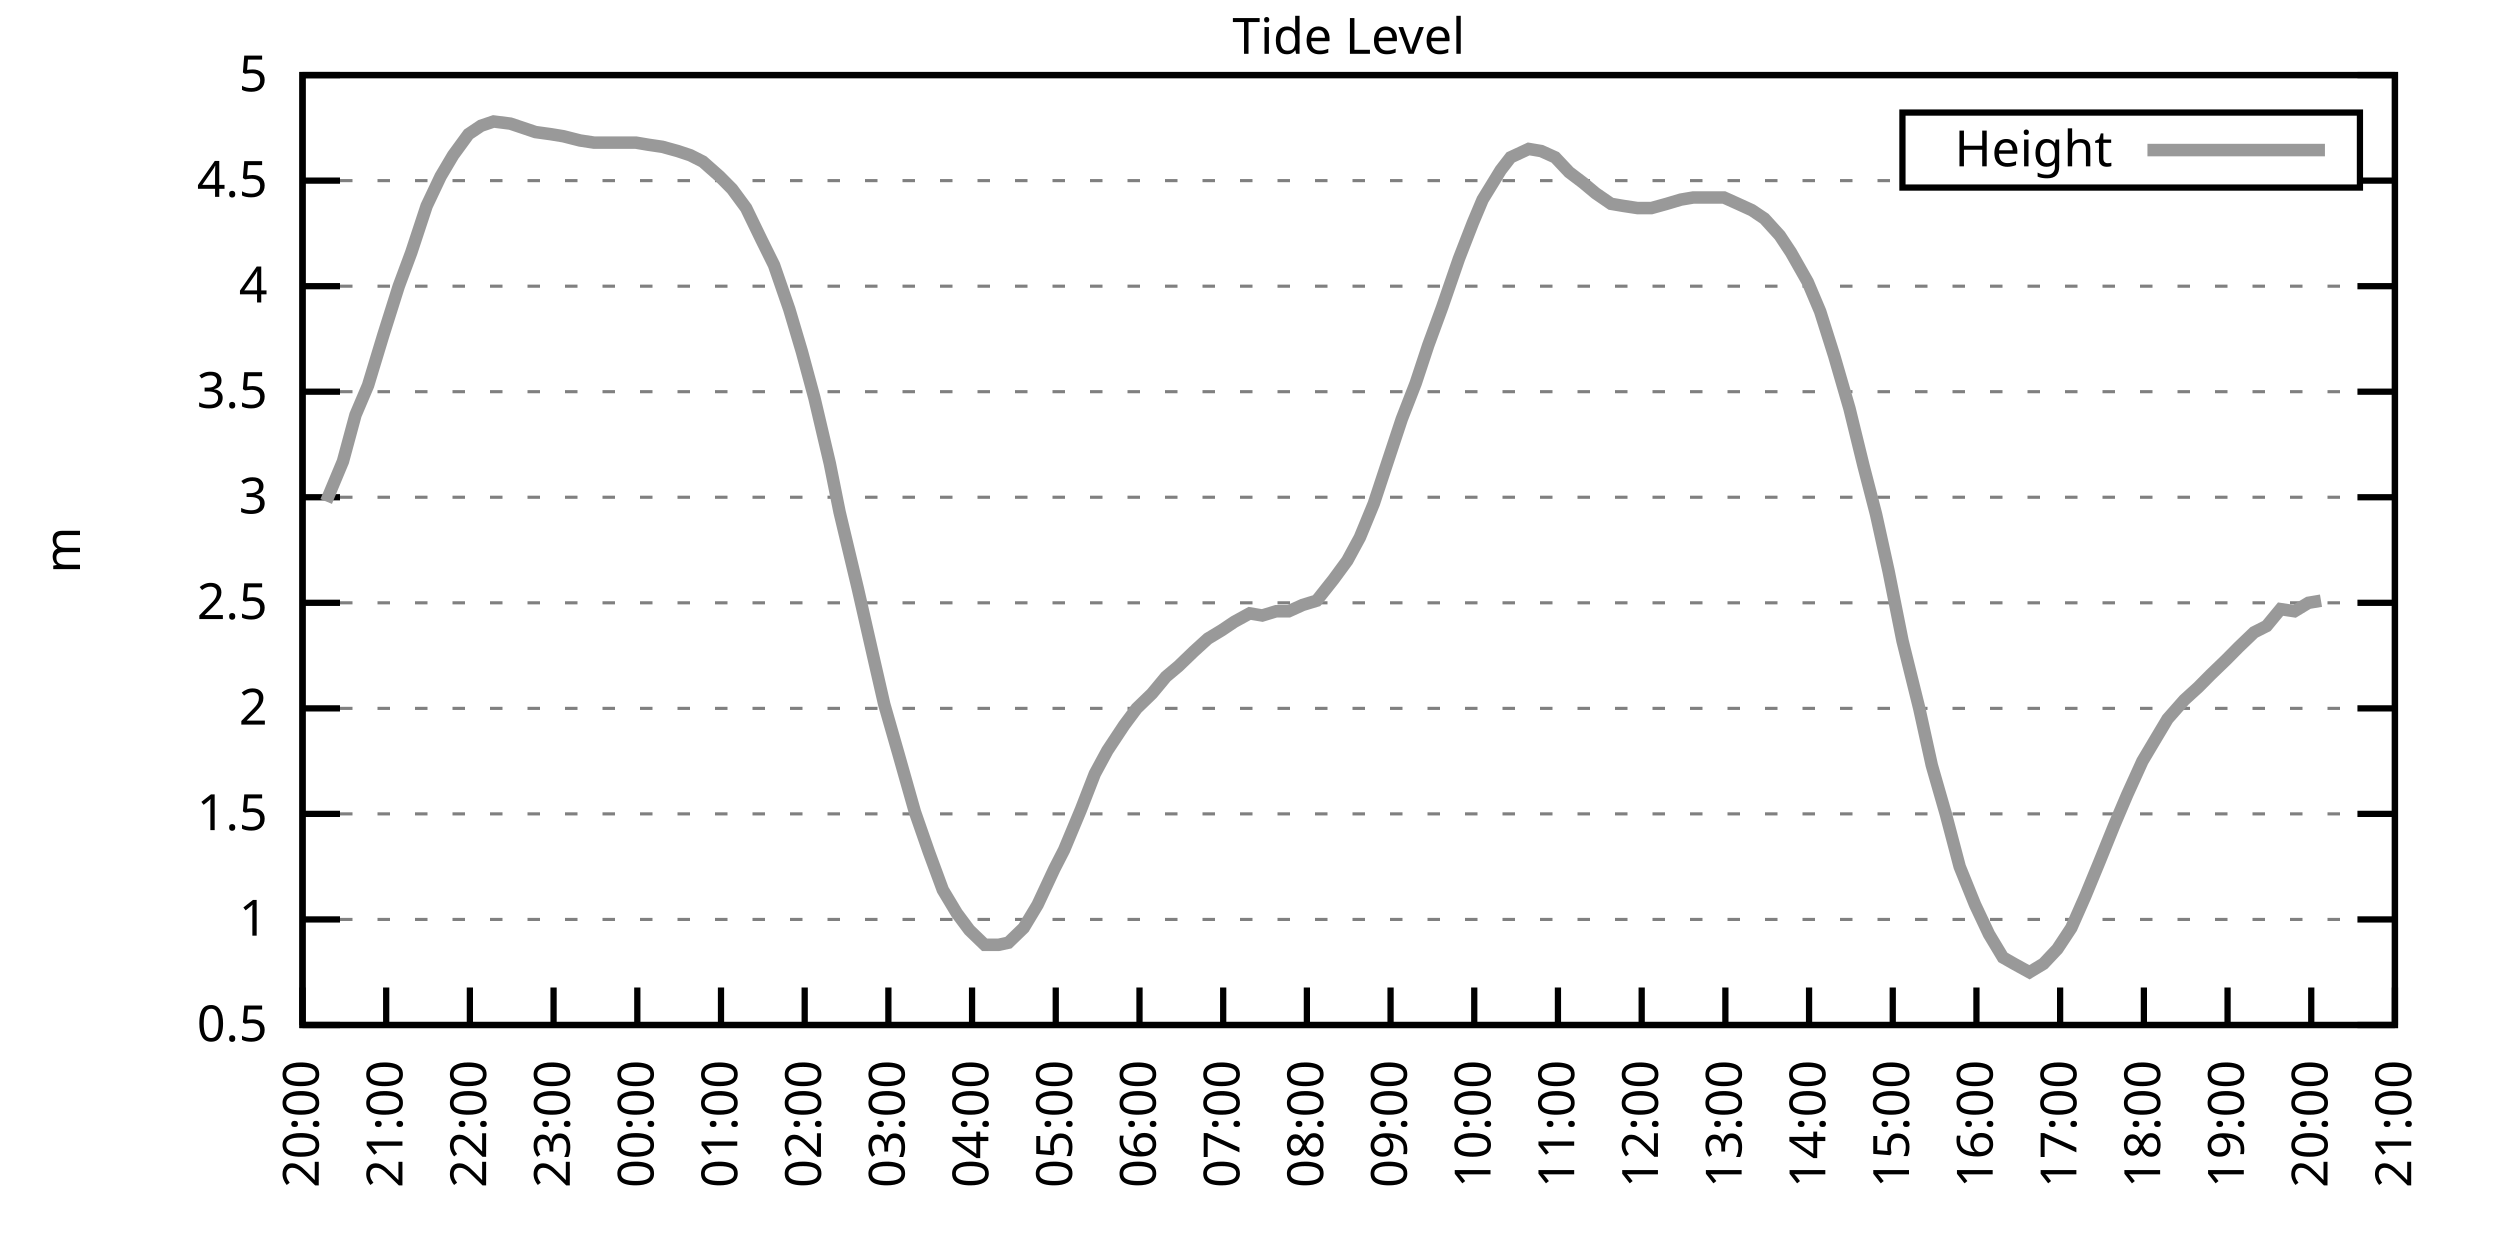
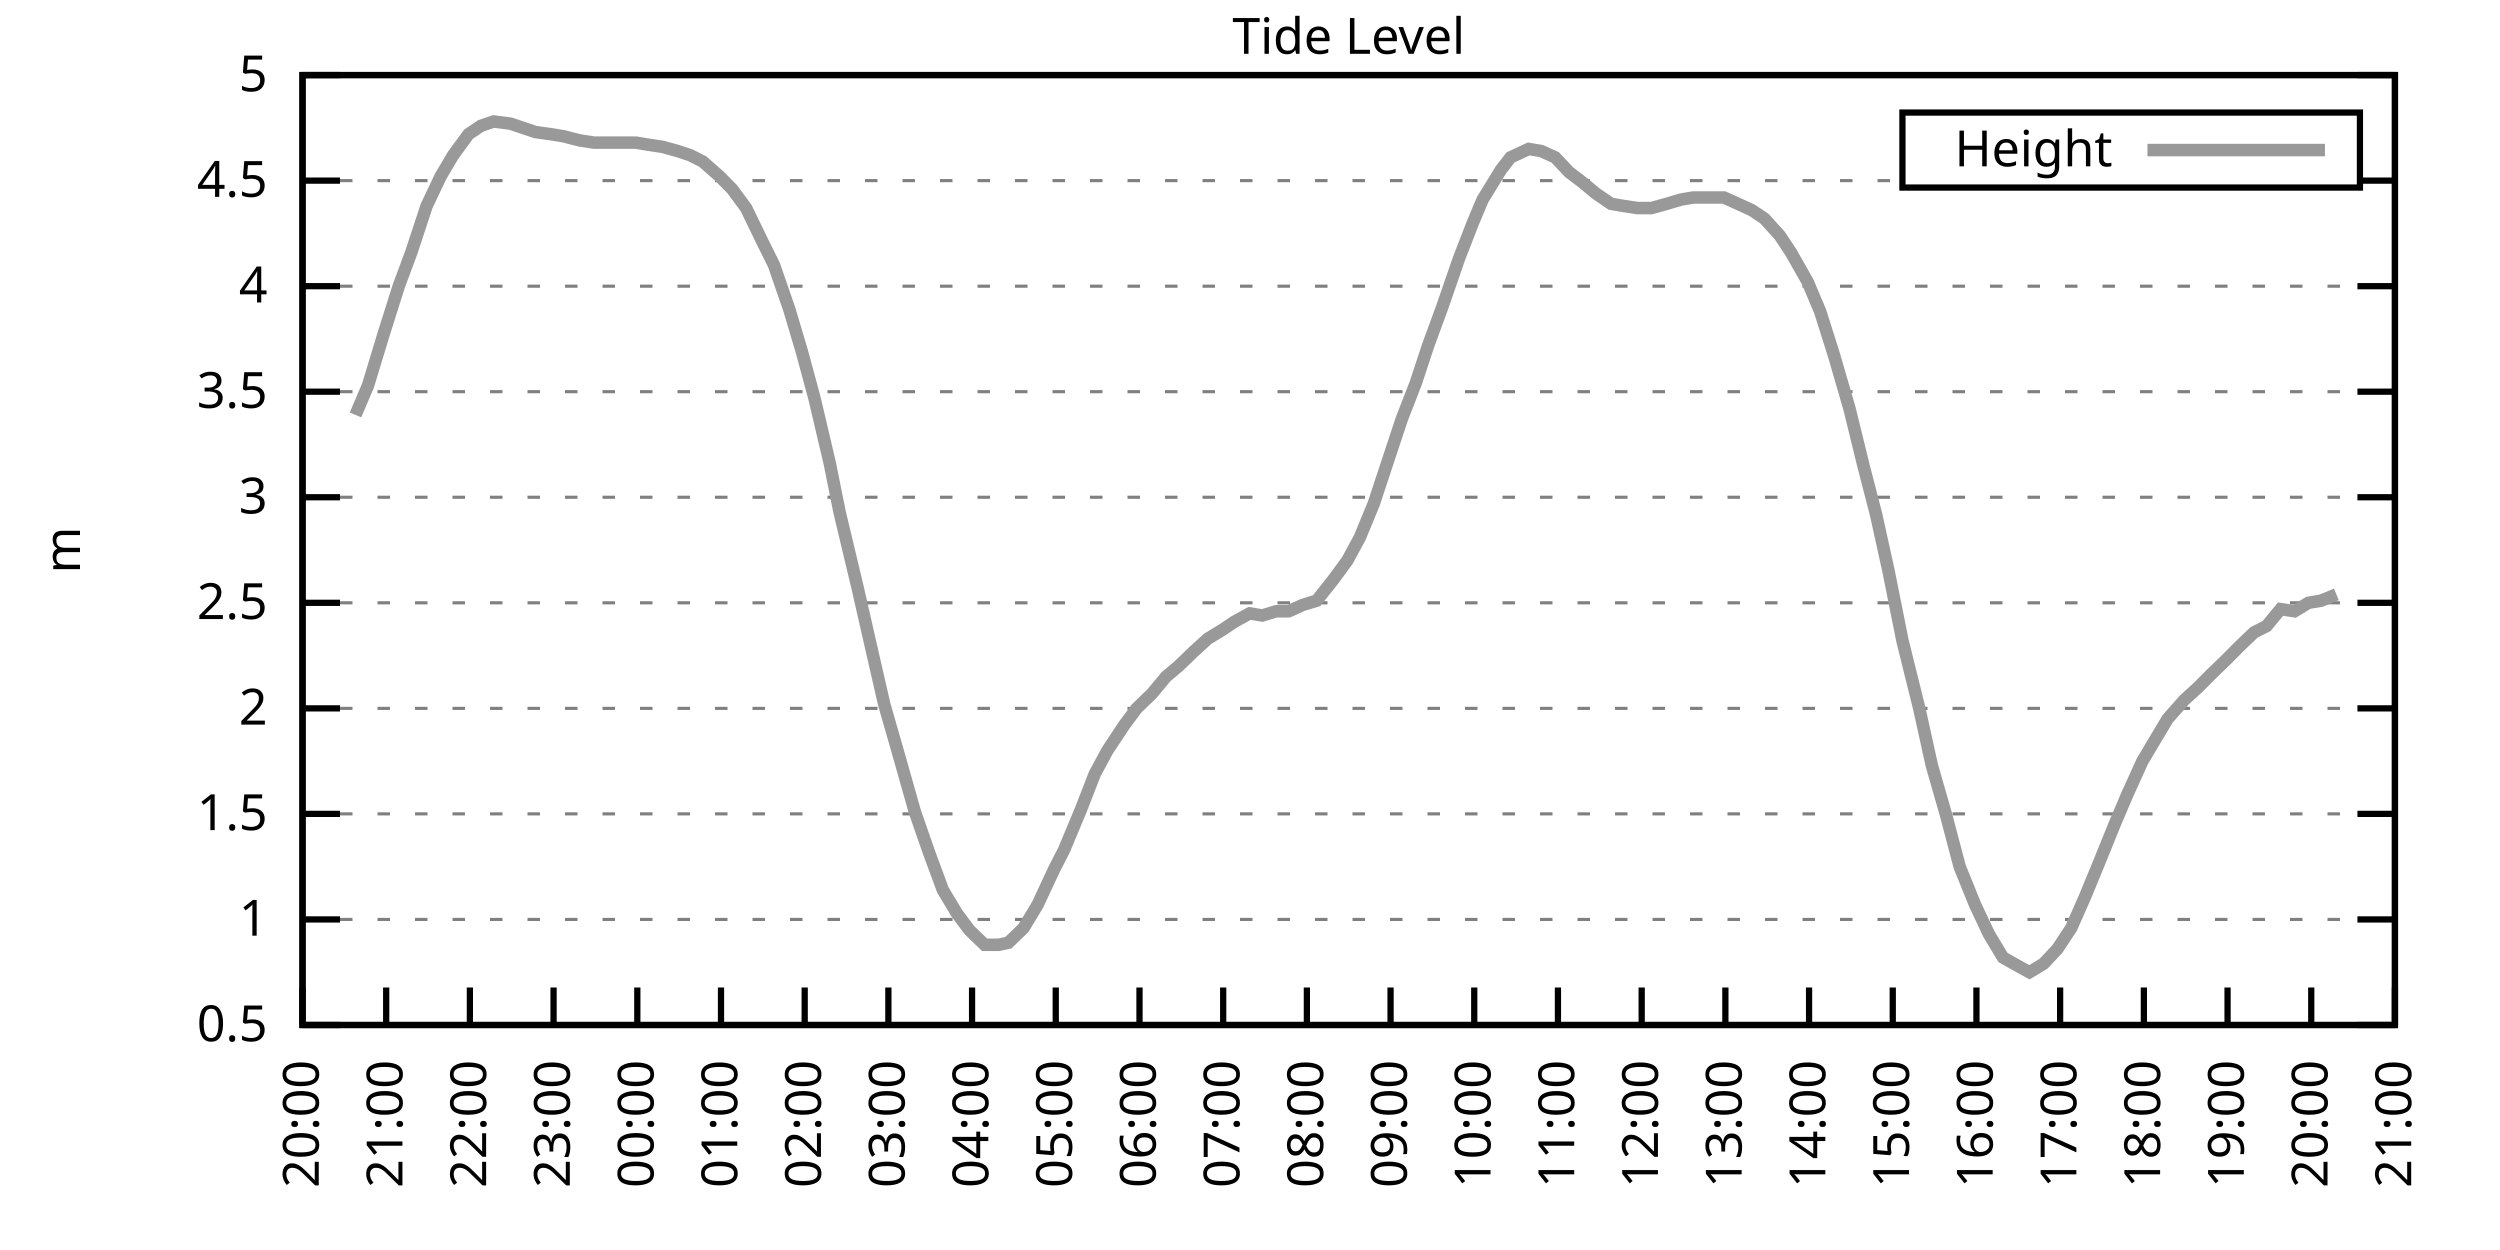
<svg xmlns="http://www.w3.org/2000/svg" xmlns:xlink="http://www.w3.org/1999/xlink" width="400" height="200" viewBox="0 0 400 200">
  <g id="gnuplot_canvas">
    <rect x="0" y="0" width="400" height="200" fill="none" />
    <defs>
      <circle id="gpDot" r="0.5" stroke-width="0.5" stroke="currentColor" />
      <path id="gpPt0" stroke-width="0.333" stroke="currentColor" d="M-1,0 h2 M0,-1 v2" />
      <path id="gpPt1" stroke-width="0.333" stroke="currentColor" d="M-1,-1 L1,1 M1,-1 L-1,1" />
      <path id="gpPt2" stroke-width="0.333" stroke="currentColor" d="M-1,0 L1,0 M0,-1 L0,1 M-1,-1 L1,1 M-1,1 L1,-1" />
      <rect id="gpPt3" stroke-width="0.333" stroke="currentColor" x="-1" y="-1" width="2" height="2" />
      <rect id="gpPt4" stroke-width="0.333" stroke="currentColor" fill="currentColor" x="-1" y="-1" width="2" height="2" />
      <circle id="gpPt5" stroke-width="0.333" stroke="currentColor" cx="0" cy="0" r="1" />
      <use xlink:href="#gpPt5" id="gpPt6" fill="currentColor" stroke="none" />
      <path id="gpPt7" stroke-width="0.333" stroke="currentColor" d="M0,-1.33 L-1.33,0.67 L1.33,0.67 z" />
      <use xlink:href="#gpPt7" id="gpPt8" fill="currentColor" stroke="none" />
      <use xlink:href="#gpPt7" id="gpPt9" stroke="currentColor" transform="rotate(180)" />
      <use xlink:href="#gpPt9" id="gpPt10" fill="currentColor" stroke="none" />
      <use xlink:href="#gpPt3" id="gpPt11" stroke="currentColor" transform="rotate(45)" />
      <use xlink:href="#gpPt11" id="gpPt12" fill="currentColor" stroke="none" />
      <path id="gpPt13" stroke-width="0.333" stroke="currentColor" d="M0,1.330 L1.265,0.411 L0.782,-1.067 L-0.782,-1.076 L-1.265,0.411 z" />
      <use xlink:href="#gpPt13" id="gpPt14" fill="currentColor" stroke="none" />
      <filter id="textbox" filterUnits="objectBoundingBox" x="0" y="0" height="1" width="1">
        <feFlood flood-color="white" flood-opacity="1" result="bgnd" />
        <feComposite in="SourceGraphic" in2="bgnd" operator="atop" />
      </filter>
      <filter id="greybox" filterUnits="objectBoundingBox" x="0" y="0" height="1" width="1">
        <feFlood flood-color="lightgrey" flood-opacity="1" result="grey" />
        <feComposite in="SourceGraphic" in2="grey" operator="atop" />
      </filter>
    </defs>
    <g fill="none" color="white" stroke="currentColor" stroke-width="1.00" stroke-linecap="butt" stroke-linejoin="miter">
</g>
    <g fill="none" color="black" stroke="currentColor" stroke-width="1.00" stroke-linecap="butt" stroke-linejoin="miter">
      <g stroke="none" shape-rendering="crispEdges">
        <polygon fill="rgb(255, 255, 255)" points="48.40,164.00 383.18,164.00 383.18,12.02 48.40,12.02 " />
      </g>
    </g>
    <g fill="none" color="black" stroke="currentColor" stroke-width="1.00" stroke-linecap="butt" stroke-linejoin="miter">
</g>
    <g fill="none" color="black" stroke="black" stroke-width="0.50" stroke-linecap="butt" stroke-linejoin="miter">
</g>
    <g fill="none" color="gray" stroke="currentColor" stroke-width="0.50" stroke-linecap="butt" stroke-linejoin="miter">
      <path stroke="gray" stroke-dasharray="2,4" class="gridline" d="M48.40,164.00 L383.19,164.00  " />
    </g>
    <g fill="none" color="gray" stroke="gray" stroke-width="1.00" stroke-linecap="butt" stroke-linejoin="miter">
</g>
    <g fill="none" color="black" stroke="currentColor" stroke-width="1.00" stroke-linecap="butt" stroke-linejoin="miter">
      <path stroke="black" d="M48.40,164.00 L54.40,164.00 M383.19,164.00 L377.19,164.00  " />
      <g transform="translate(42.80,166.60)" stroke="none" fill="black" font-family="Sans" font-size="8.00" text-anchor="end">
        <text>
          <tspan font-family="Sans"> 0.5</tspan>
        </text>
      </g>
    </g>
    <g fill="none" color="black" stroke="currentColor" stroke-width="1.00" stroke-linecap="butt" stroke-linejoin="miter">
</g>
    <g fill="none" color="black" stroke="black" stroke-width="0.50" stroke-linecap="butt" stroke-linejoin="miter">
</g>
    <g fill="none" color="gray" stroke="currentColor" stroke-width="0.50" stroke-linecap="butt" stroke-linejoin="miter">
      <path stroke="gray" stroke-dasharray="2,4" class="gridline" d="M48.40,147.11 L383.19,147.11  " />
    </g>
    <g fill="none" color="gray" stroke="gray" stroke-width="1.00" stroke-linecap="butt" stroke-linejoin="miter">
</g>
    <g fill="none" color="black" stroke="currentColor" stroke-width="1.00" stroke-linecap="butt" stroke-linejoin="miter">
      <path stroke="black" d="M48.40,147.11 L54.40,147.11 M383.19,147.11 L377.19,147.11  " />
      <g transform="translate(42.80,149.71)" stroke="none" fill="black" font-family="Sans" font-size="8.00" text-anchor="end">
        <text>
          <tspan font-family="Sans"> 1</tspan>
        </text>
      </g>
    </g>
    <g fill="none" color="black" stroke="currentColor" stroke-width="1.00" stroke-linecap="butt" stroke-linejoin="miter">
</g>
    <g fill="none" color="black" stroke="black" stroke-width="0.50" stroke-linecap="butt" stroke-linejoin="miter">
</g>
    <g fill="none" color="gray" stroke="currentColor" stroke-width="0.50" stroke-linecap="butt" stroke-linejoin="miter">
      <path stroke="gray" stroke-dasharray="2,4" class="gridline" d="M48.40,130.22 L383.19,130.22  " />
    </g>
    <g fill="none" color="gray" stroke="gray" stroke-width="1.00" stroke-linecap="butt" stroke-linejoin="miter">
</g>
    <g fill="none" color="black" stroke="currentColor" stroke-width="1.00" stroke-linecap="butt" stroke-linejoin="miter">
      <path stroke="black" d="M48.40,130.22 L54.40,130.22 M383.19,130.22 L377.19,130.22  " />
      <g transform="translate(42.80,132.82)" stroke="none" fill="black" font-family="Sans" font-size="8.00" text-anchor="end">
        <text>
          <tspan font-family="Sans"> 1.5</tspan>
        </text>
      </g>
    </g>
    <g fill="none" color="black" stroke="currentColor" stroke-width="1.00" stroke-linecap="butt" stroke-linejoin="miter">
</g>
    <g fill="none" color="black" stroke="black" stroke-width="0.50" stroke-linecap="butt" stroke-linejoin="miter">
</g>
    <g fill="none" color="gray" stroke="currentColor" stroke-width="0.50" stroke-linecap="butt" stroke-linejoin="miter">
      <path stroke="gray" stroke-dasharray="2,4" class="gridline" d="M48.40,113.34 L383.19,113.34  " />
    </g>
    <g fill="none" color="gray" stroke="gray" stroke-width="1.00" stroke-linecap="butt" stroke-linejoin="miter">
</g>
    <g fill="none" color="black" stroke="currentColor" stroke-width="1.00" stroke-linecap="butt" stroke-linejoin="miter">
      <path stroke="black" d="M48.40,113.34 L54.40,113.34 M383.19,113.34 L377.19,113.34  " />
      <g transform="translate(42.80,115.94)" stroke="none" fill="black" font-family="Sans" font-size="8.00" text-anchor="end">
        <text>
          <tspan font-family="Sans"> 2</tspan>
        </text>
      </g>
    </g>
    <g fill="none" color="black" stroke="currentColor" stroke-width="1.00" stroke-linecap="butt" stroke-linejoin="miter">
</g>
    <g fill="none" color="black" stroke="black" stroke-width="0.50" stroke-linecap="butt" stroke-linejoin="miter">
</g>
    <g fill="none" color="gray" stroke="currentColor" stroke-width="0.50" stroke-linecap="butt" stroke-linejoin="miter">
      <path stroke="gray" stroke-dasharray="2,4" class="gridline" d="M48.40,96.45 L383.19,96.45  " />
    </g>
    <g fill="none" color="gray" stroke="gray" stroke-width="1.00" stroke-linecap="butt" stroke-linejoin="miter">
</g>
    <g fill="none" color="black" stroke="currentColor" stroke-width="1.00" stroke-linecap="butt" stroke-linejoin="miter">
      <path stroke="black" d="M48.40,96.45 L54.40,96.45 M383.19,96.45 L377.19,96.45  " />
      <g transform="translate(42.80,99.05)" stroke="none" fill="black" font-family="Sans" font-size="8.00" text-anchor="end">
        <text>
          <tspan font-family="Sans"> 2.5</tspan>
        </text>
      </g>
    </g>
    <g fill="none" color="black" stroke="currentColor" stroke-width="1.00" stroke-linecap="butt" stroke-linejoin="miter">
</g>
    <g fill="none" color="black" stroke="black" stroke-width="0.50" stroke-linecap="butt" stroke-linejoin="miter">
</g>
    <g fill="none" color="gray" stroke="currentColor" stroke-width="0.50" stroke-linecap="butt" stroke-linejoin="miter">
      <path stroke="gray" stroke-dasharray="2,4" class="gridline" d="M48.40,79.56 L383.19,79.56  " />
    </g>
    <g fill="none" color="gray" stroke="gray" stroke-width="1.00" stroke-linecap="butt" stroke-linejoin="miter">
</g>
    <g fill="none" color="black" stroke="currentColor" stroke-width="1.00" stroke-linecap="butt" stroke-linejoin="miter">
      <path stroke="black" d="M48.40,79.56 L54.40,79.56 M383.19,79.56 L377.19,79.56  " />
      <g transform="translate(42.80,82.16)" stroke="none" fill="black" font-family="Sans" font-size="8.00" text-anchor="end">
        <text>
          <tspan font-family="Sans"> 3</tspan>
        </text>
      </g>
    </g>
    <g fill="none" color="black" stroke="currentColor" stroke-width="1.00" stroke-linecap="butt" stroke-linejoin="miter">
</g>
    <g fill="none" color="black" stroke="black" stroke-width="0.50" stroke-linecap="butt" stroke-linejoin="miter">
</g>
    <g fill="none" color="gray" stroke="currentColor" stroke-width="0.50" stroke-linecap="butt" stroke-linejoin="miter">
      <path stroke="gray" stroke-dasharray="2,4" class="gridline" d="M48.40,62.67 L383.19,62.67  " />
    </g>
    <g fill="none" color="gray" stroke="gray" stroke-width="1.00" stroke-linecap="butt" stroke-linejoin="miter">
</g>
    <g fill="none" color="black" stroke="currentColor" stroke-width="1.00" stroke-linecap="butt" stroke-linejoin="miter">
      <path stroke="black" d="M48.40,62.67 L54.40,62.67 M383.19,62.67 L377.19,62.67  " />
      <g transform="translate(42.80,65.27)" stroke="none" fill="black" font-family="Sans" font-size="8.00" text-anchor="end">
        <text>
          <tspan font-family="Sans"> 3.5</tspan>
        </text>
      </g>
    </g>
    <g fill="none" color="black" stroke="currentColor" stroke-width="1.00" stroke-linecap="butt" stroke-linejoin="miter">
</g>
    <g fill="none" color="black" stroke="black" stroke-width="0.50" stroke-linecap="butt" stroke-linejoin="miter">
</g>
    <g fill="none" color="gray" stroke="currentColor" stroke-width="0.50" stroke-linecap="butt" stroke-linejoin="miter">
      <path stroke="gray" stroke-dasharray="2,4" class="gridline" d="M48.40,45.79 L383.19,45.79  " />
    </g>
    <g fill="none" color="gray" stroke="gray" stroke-width="1.00" stroke-linecap="butt" stroke-linejoin="miter">
</g>
    <g fill="none" color="black" stroke="currentColor" stroke-width="1.00" stroke-linecap="butt" stroke-linejoin="miter">
      <path stroke="black" d="M48.40,45.79 L54.40,45.79 M383.19,45.79 L377.19,45.79  " />
      <g transform="translate(42.80,48.39)" stroke="none" fill="black" font-family="Sans" font-size="8.00" text-anchor="end">
        <text>
          <tspan font-family="Sans"> 4</tspan>
        </text>
      </g>
    </g>
    <g fill="none" color="black" stroke="currentColor" stroke-width="1.00" stroke-linecap="butt" stroke-linejoin="miter">
</g>
    <g fill="none" color="black" stroke="black" stroke-width="0.50" stroke-linecap="butt" stroke-linejoin="miter">
</g>
    <g fill="none" color="gray" stroke="currentColor" stroke-width="0.50" stroke-linecap="butt" stroke-linejoin="miter">
      <path stroke="gray" stroke-dasharray="2,4" class="gridline" d="M48.40,28.90 L304.39,28.90 M377.59,28.90 L383.19,28.90  " />
    </g>
    <g fill="none" color="gray" stroke="gray" stroke-width="1.00" stroke-linecap="butt" stroke-linejoin="miter">
</g>
    <g fill="none" color="black" stroke="currentColor" stroke-width="1.00" stroke-linecap="butt" stroke-linejoin="miter">
      <path stroke="black" d="M48.40,28.90 L54.40,28.90 M383.19,28.90 L377.19,28.90  " />
      <g transform="translate(42.80,31.50)" stroke="none" fill="black" font-family="Sans" font-size="8.00" text-anchor="end">
        <text>
          <tspan font-family="Sans"> 4.5</tspan>
        </text>
      </g>
    </g>
    <g fill="none" color="black" stroke="currentColor" stroke-width="1.00" stroke-linecap="butt" stroke-linejoin="miter">
</g>
    <g fill="none" color="black" stroke="black" stroke-width="0.50" stroke-linecap="butt" stroke-linejoin="miter">
</g>
    <g fill="none" color="gray" stroke="currentColor" stroke-width="0.50" stroke-linecap="butt" stroke-linejoin="miter">
      <path stroke="gray" stroke-dasharray="2,4" class="gridline" d="M48.40,12.01 L383.19,12.01  " />
    </g>
    <g fill="none" color="gray" stroke="gray" stroke-width="1.00" stroke-linecap="butt" stroke-linejoin="miter">
</g>
    <g fill="none" color="black" stroke="currentColor" stroke-width="1.00" stroke-linecap="butt" stroke-linejoin="miter">
      <path stroke="black" d="M48.40,12.01 L54.40,12.01 M383.19,12.01 L377.19,12.01  " />
      <g transform="translate(42.80,14.61)" stroke="none" fill="black" font-family="Sans" font-size="8.00" text-anchor="end">
        <text>
          <tspan font-family="Sans"> 5</tspan>
        </text>
      </g>
    </g>
    <g fill="none" color="black" stroke="currentColor" stroke-width="1.00" stroke-linecap="butt" stroke-linejoin="miter">
      <path stroke="black" d="M48.40,164.00 L48.40,158.00  " />
      <g transform="translate(51.00,169.60) rotate(270.00)" stroke="none" fill="black" font-family="Sans" font-size="8.00" text-anchor="end">
        <text>
          <tspan font-family="Sans">20:00</tspan>
        </text>
      </g>
    </g>
    <g fill="none" color="black" stroke="currentColor" stroke-width="1.00" stroke-linecap="butt" stroke-linejoin="miter">
      <path stroke="black" d="M61.79,164.00 L61.79,158.00  " />
      <g transform="translate(64.39,169.60) rotate(270.00)" stroke="none" fill="black" font-family="Sans" font-size="8.00" text-anchor="end">
        <text>
          <tspan font-family="Sans">21:00</tspan>
        </text>
      </g>
    </g>
    <g fill="none" color="black" stroke="currentColor" stroke-width="1.00" stroke-linecap="butt" stroke-linejoin="miter">
      <path stroke="black" d="M75.18,164.00 L75.18,158.00  " />
      <g transform="translate(77.78,169.60) rotate(270.00)" stroke="none" fill="black" font-family="Sans" font-size="8.00" text-anchor="end">
        <text>
          <tspan font-family="Sans">22:00</tspan>
        </text>
      </g>
    </g>
    <g fill="none" color="black" stroke="currentColor" stroke-width="1.00" stroke-linecap="butt" stroke-linejoin="miter">
      <path stroke="black" d="M88.57,164.00 L88.57,158.00  " />
      <g transform="translate(91.17,169.60) rotate(270.00)" stroke="none" fill="black" font-family="Sans" font-size="8.00" text-anchor="end">
        <text>
          <tspan font-family="Sans">23:00</tspan>
        </text>
      </g>
    </g>
    <g fill="none" color="black" stroke="currentColor" stroke-width="1.00" stroke-linecap="butt" stroke-linejoin="miter">
      <path stroke="black" d="M101.97,164.00 L101.97,158.00  " />
      <g transform="translate(104.57,169.60) rotate(270.00)" stroke="none" fill="black" font-family="Sans" font-size="8.00" text-anchor="end">
        <text>
          <tspan font-family="Sans">00:00</tspan>
        </text>
      </g>
    </g>
    <g fill="none" color="black" stroke="currentColor" stroke-width="1.00" stroke-linecap="butt" stroke-linejoin="miter">
      <path stroke="black" d="M115.36,164.00 L115.36,158.00  " />
      <g transform="translate(117.96,169.60) rotate(270.00)" stroke="none" fill="black" font-family="Sans" font-size="8.00" text-anchor="end">
        <text>
          <tspan font-family="Sans">01:00</tspan>
        </text>
      </g>
    </g>
    <g fill="none" color="black" stroke="currentColor" stroke-width="1.00" stroke-linecap="butt" stroke-linejoin="miter">
      <path stroke="black" d="M128.75,164.00 L128.75,158.00  " />
      <g transform="translate(131.35,169.60) rotate(270.00)" stroke="none" fill="black" font-family="Sans" font-size="8.00" text-anchor="end">
        <text>
          <tspan font-family="Sans">02:00</tspan>
        </text>
      </g>
    </g>
    <g fill="none" color="black" stroke="currentColor" stroke-width="1.00" stroke-linecap="butt" stroke-linejoin="miter">
      <path stroke="black" d="M142.14,164.00 L142.14,158.00  " />
      <g transform="translate(144.74,169.60) rotate(270.00)" stroke="none" fill="black" font-family="Sans" font-size="8.00" text-anchor="end">
        <text>
          <tspan font-family="Sans">03:00</tspan>
        </text>
      </g>
    </g>
    <g fill="none" color="black" stroke="currentColor" stroke-width="1.00" stroke-linecap="butt" stroke-linejoin="miter">
      <path stroke="black" d="M155.53,164.00 L155.53,158.00  " />
      <g transform="translate(158.13,169.60) rotate(270.00)" stroke="none" fill="black" font-family="Sans" font-size="8.00" text-anchor="end">
        <text>
          <tspan font-family="Sans">04:00</tspan>
        </text>
      </g>
    </g>
    <g fill="none" color="black" stroke="currentColor" stroke-width="1.00" stroke-linecap="butt" stroke-linejoin="miter">
      <path stroke="black" d="M168.92,164.00 L168.92,158.00  " />
      <g transform="translate(171.52,169.60) rotate(270.00)" stroke="none" fill="black" font-family="Sans" font-size="8.00" text-anchor="end">
        <text>
          <tspan font-family="Sans">05:00</tspan>
        </text>
      </g>
    </g>
    <g fill="none" color="black" stroke="currentColor" stroke-width="1.00" stroke-linecap="butt" stroke-linejoin="miter">
      <path stroke="black" d="M182.32,164.00 L182.32,158.00  " />
      <g transform="translate(184.92,169.60) rotate(270.00)" stroke="none" fill="black" font-family="Sans" font-size="8.00" text-anchor="end">
        <text>
          <tspan font-family="Sans">06:00</tspan>
        </text>
      </g>
    </g>
    <g fill="none" color="black" stroke="currentColor" stroke-width="1.00" stroke-linecap="butt" stroke-linejoin="miter">
      <path stroke="black" d="M195.71,164.00 L195.71,158.00  " />
      <g transform="translate(198.31,169.60) rotate(270.00)" stroke="none" fill="black" font-family="Sans" font-size="8.00" text-anchor="end">
        <text>
          <tspan font-family="Sans">07:00</tspan>
        </text>
      </g>
    </g>
    <g fill="none" color="black" stroke="currentColor" stroke-width="1.00" stroke-linecap="butt" stroke-linejoin="miter">
      <path stroke="black" d="M209.10,164.00 L209.10,158.00  " />
      <g transform="translate(211.70,169.60) rotate(270.00)" stroke="none" fill="black" font-family="Sans" font-size="8.00" text-anchor="end">
        <text>
          <tspan font-family="Sans">08:00</tspan>
        </text>
      </g>
    </g>
    <g fill="none" color="black" stroke="currentColor" stroke-width="1.00" stroke-linecap="butt" stroke-linejoin="miter">
      <path stroke="black" d="M222.49,164.00 L222.49,158.00  " />
      <g transform="translate(225.09,169.60) rotate(270.00)" stroke="none" fill="black" font-family="Sans" font-size="8.00" text-anchor="end">
        <text>
          <tspan font-family="Sans">09:00</tspan>
        </text>
      </g>
    </g>
    <g fill="none" color="black" stroke="currentColor" stroke-width="1.00" stroke-linecap="butt" stroke-linejoin="miter">
      <path stroke="black" d="M235.88,164.00 L235.88,158.00  " />
      <g transform="translate(238.48,169.60) rotate(270.00)" stroke="none" fill="black" font-family="Sans" font-size="8.00" text-anchor="end">
        <text>
          <tspan font-family="Sans">10:00</tspan>
        </text>
      </g>
    </g>
    <g fill="none" color="black" stroke="currentColor" stroke-width="1.00" stroke-linecap="butt" stroke-linejoin="miter">
      <path stroke="black" d="M249.27,164.00 L249.27,158.00  " />
      <g transform="translate(251.87,169.60) rotate(270.00)" stroke="none" fill="black" font-family="Sans" font-size="8.00" text-anchor="end">
        <text>
          <tspan font-family="Sans">11:00</tspan>
        </text>
      </g>
    </g>
    <g fill="none" color="black" stroke="currentColor" stroke-width="1.00" stroke-linecap="butt" stroke-linejoin="miter">
      <path stroke="black" d="M262.67,164.00 L262.67,158.00  " />
      <g transform="translate(265.27,169.60) rotate(270.00)" stroke="none" fill="black" font-family="Sans" font-size="8.00" text-anchor="end">
        <text>
          <tspan font-family="Sans">12:00</tspan>
        </text>
      </g>
    </g>
    <g fill="none" color="black" stroke="currentColor" stroke-width="1.00" stroke-linecap="butt" stroke-linejoin="miter">
      <path stroke="black" d="M276.06,164.00 L276.06,158.00  " />
      <g transform="translate(278.66,169.60) rotate(270.00)" stroke="none" fill="black" font-family="Sans" font-size="8.00" text-anchor="end">
        <text>
          <tspan font-family="Sans">13:00</tspan>
        </text>
      </g>
    </g>
    <g fill="none" color="black" stroke="currentColor" stroke-width="1.00" stroke-linecap="butt" stroke-linejoin="miter">
      <path stroke="black" d="M289.45,164.00 L289.45,158.00  " />
      <g transform="translate(292.05,169.60) rotate(270.00)" stroke="none" fill="black" font-family="Sans" font-size="8.00" text-anchor="end">
        <text>
          <tspan font-family="Sans">14:00</tspan>
        </text>
      </g>
    </g>
    <g fill="none" color="black" stroke="currentColor" stroke-width="1.00" stroke-linecap="butt" stroke-linejoin="miter">
      <path stroke="black" d="M302.84,164.00 L302.84,158.00  " />
      <g transform="translate(305.44,169.60) rotate(270.00)" stroke="none" fill="black" font-family="Sans" font-size="8.00" text-anchor="end">
        <text>
          <tspan font-family="Sans">15:00</tspan>
        </text>
      </g>
    </g>
    <g fill="none" color="black" stroke="currentColor" stroke-width="1.00" stroke-linecap="butt" stroke-linejoin="miter">
      <path stroke="black" d="M316.23,164.00 L316.23,158.00  " />
      <g transform="translate(318.83,169.60) rotate(270.00)" stroke="none" fill="black" font-family="Sans" font-size="8.00" text-anchor="end">
        <text>
          <tspan font-family="Sans">16:00</tspan>
        </text>
      </g>
    </g>
    <g fill="none" color="black" stroke="currentColor" stroke-width="1.00" stroke-linecap="butt" stroke-linejoin="miter">
      <path stroke="black" d="M329.62,164.00 L329.62,158.00  " />
      <g transform="translate(332.22,169.60) rotate(270.00)" stroke="none" fill="black" font-family="Sans" font-size="8.00" text-anchor="end">
        <text>
          <tspan font-family="Sans">17:00</tspan>
        </text>
      </g>
    </g>
    <g fill="none" color="black" stroke="currentColor" stroke-width="1.00" stroke-linecap="butt" stroke-linejoin="miter">
      <path stroke="black" d="M343.02,164.00 L343.02,158.00  " />
      <g transform="translate(345.62,169.60) rotate(270.00)" stroke="none" fill="black" font-family="Sans" font-size="8.00" text-anchor="end">
        <text>
          <tspan font-family="Sans">18:00</tspan>
        </text>
      </g>
    </g>
    <g fill="none" color="black" stroke="currentColor" stroke-width="1.00" stroke-linecap="butt" stroke-linejoin="miter">
      <path stroke="black" d="M356.41,164.00 L356.41,158.00  " />
      <g transform="translate(359.01,169.60) rotate(270.00)" stroke="none" fill="black" font-family="Sans" font-size="8.00" text-anchor="end">
        <text>
          <tspan font-family="Sans">19:00</tspan>
        </text>
      </g>
    </g>
    <g fill="none" color="black" stroke="currentColor" stroke-width="1.00" stroke-linecap="butt" stroke-linejoin="miter">
      <path stroke="black" d="M369.80,164.00 L369.80,158.00  " />
      <g transform="translate(372.40,169.60) rotate(270.00)" stroke="none" fill="black" font-family="Sans" font-size="8.00" text-anchor="end">
        <text>
          <tspan font-family="Sans">20:00</tspan>
        </text>
      </g>
    </g>
    <g fill="none" color="black" stroke="currentColor" stroke-width="1.00" stroke-linecap="butt" stroke-linejoin="miter">
      <path stroke="black" d="M383.19,164.00 L383.19,158.00  " />
      <g transform="translate(385.79,169.60) rotate(270.00)" stroke="none" fill="black" font-family="Sans" font-size="8.00" text-anchor="end">
        <text>
          <tspan font-family="Sans">21:00</tspan>
        </text>
      </g>
    </g>
    <g fill="none" color="black" stroke="currentColor" stroke-width="1.00" stroke-linecap="butt" stroke-linejoin="miter">
</g>
    <g fill="none" color="black" stroke="currentColor" stroke-width="1.00" stroke-linecap="butt" stroke-linejoin="miter">
      <path stroke="black" d="M48.40,12.01 L48.40,164.00 L383.19,164.00 L383.19,12.01 L48.40,12.01 Z  " />
    </g>
    <g fill="none" color="black" stroke="currentColor" stroke-width="1.00" stroke-linecap="butt" stroke-linejoin="miter">
</g>
    <g fill="none" color="black" stroke="currentColor" stroke-width="1.00" stroke-linecap="butt" stroke-linejoin="miter">
      <path stroke="black" d="M304.39,30.01 L304.39,18.01 L377.59,18.01 L377.59,30.01 L304.39,30.01 Z  " />
    </g>
    <g id="Tide_level_plot_1">
      <g fill="none" color="white" stroke="black" stroke-width="2.00" stroke-linecap="butt" stroke-linejoin="miter">
</g>
      <g fill="none" color="black" stroke="currentColor" stroke-width="2.00" stroke-linecap="butt" stroke-linejoin="miter">
        <g transform="translate(337.99,26.61)" stroke="none" fill="black" font-family="Sans" font-size="8.00" text-anchor="end">
          <text>
            <tspan font-family="Sans">Height</tspan>
          </text>
        </g>
      </g>
      <g fill="none" color="black" stroke="currentColor" stroke-width="2.00" stroke-linecap="butt" stroke-linejoin="miter">
-         <path stroke="rgb(153, 153, 153)" d="M343.59,24.01 L371.99,24.01 M52.19,80.24 L54.87,73.82 L56.88,66.39 L58.89,61.66 L61.35,53.55 L63.80,45.79   L65.81,40.38 L68.26,32.95 L70.50,28.22 L72.50,24.84 L74.96,21.47 L76.97,20.12 L78.98,19.44 L81.66,19.78   L83.66,20.45 L85.67,21.13 L88.13,21.47 L90.14,21.80 L92.82,22.48 L95.05,22.82 L97.06,22.82 L99.06,22.82   L101.74,22.82 L103.75,23.16 L105.98,23.49 L108.44,24.17 L110.45,24.84 L112.46,25.86 L115.13,28.22 L117.14,30.25   L119.38,33.29 L121.83,38.35 L123.84,42.41 L126.29,49.50 L128.30,56.26 L130.31,63.69 L132.77,74.16 L134.33,81.93   L137.23,94.08 L139.69,104.89 L141.47,112.66 L143.70,120.43 L146.38,129.89 L148.61,136.30 L150.85,142.38 L153.08,146.10   L155.09,148.80 L157.54,151.17 L159.77,151.17 L161.34,150.83 L163.79,148.46 L166.02,144.75 L168.70,139.01 L170.26,135.97   L172.94,129.55 L175.17,123.81 L177.18,120.09 L179.86,116.04 L181.87,113.34 L184.32,110.97 L186.56,108.27 L188.57,106.58   L191.02,104.22 L193.25,102.19 L195.48,100.84 L197.49,99.49 L199.95,98.14 L201.96,98.48 L204.19,97.80 L206.20,97.80   L208.43,96.79 L210.66,96.11 L213.34,92.73 L215.57,89.69 L217.58,85.98 L219.81,80.57 L222.04,73.82 L224.28,67.06   L226.51,61.32 L228.52,55.24 L230.75,49.16 L233.43,41.39 L235.66,35.65 L237.22,31.94 L240.12,27.21 L241.69,25.18   L244.59,23.83 L246.60,24.17 L248.83,25.18 L251.06,27.55 L253.29,29.24 L255.30,30.92 L257.76,32.61 L259.76,32.95   L262.00,33.29 L264.23,33.29 L266.68,32.61 L268.92,31.94 L270.92,31.60 L273.16,31.60 L275.83,31.60 L278.07,32.61   L280.30,33.63 L282.31,34.98 L284.76,37.68 L286.55,40.38 L289.23,45.11 L291.23,49.84 L293.47,56.93 L295.92,65.38   L298.15,74.49 L300.16,82.26 L302.17,91.38 L304.40,102.53 L307.08,113.34 L309.09,122.46 L311.32,130.22 L313.55,138.67   L316.01,144.75 L318.24,149.48 L320.47,153.19 L322.26,154.21 L324.71,155.56 L326.95,154.21 L329.18,151.84 L331.41,148.46   L333.64,143.40 L335.87,137.99 L338.33,131.91 L340.34,127.18 L342.79,121.78 L344.80,118.40 L346.81,115.03 L349.49,111.99   L351.72,109.96 L353.73,107.93 L356.18,105.57 L358.19,103.54 L360.65,101.18 L362.66,100.16 L364.89,97.46 L367.12,97.80   L369.35,96.45 L371.36,96.11  " />
+         <path stroke="rgb(153, 153, 153)" d="M343.59,24.01 L371.99,24.01 M56.88,66.39 L58.89,61.66 L61.35,53.55 L63.80,45.79 L65.81,40.38 L68.26,32.95   L70.50,28.22 L72.50,24.84 L74.96,21.47 L76.97,20.12 L78.98,19.44 L81.66,19.78 L83.66,20.45 L85.67,21.13   L88.13,21.47 L90.14,21.80 L92.82,22.48 L95.05,22.82 L97.06,22.82 L99.06,22.82 L101.74,22.82 L103.75,23.16   L105.98,23.49 L108.44,24.17 L110.45,24.84 L112.46,25.86 L115.13,28.22 L117.14,30.25 L119.38,33.29 L121.83,38.35   L123.84,42.41 L126.29,49.50 L128.30,56.26 L130.31,63.69 L132.77,74.16 L134.33,81.93 L137.23,94.08 L139.69,104.89   L141.47,112.66 L143.70,120.43 L146.38,129.89 L148.61,136.30 L150.85,142.38 L153.08,146.10 L155.09,148.80 L157.54,151.17   L159.77,151.17 L161.34,150.83 L163.79,148.46 L166.02,144.75 L168.70,139.01 L170.26,135.97 L172.94,129.55 L175.17,123.81   L177.18,120.09 L179.86,116.04 L181.87,113.34 L184.32,110.97 L186.56,108.27 L188.57,106.58 L191.02,104.22 L193.25,102.19   L195.48,100.84 L197.49,99.49 L199.95,98.14 L201.96,98.48 L204.19,97.80 L206.20,97.80 L208.43,96.79 L210.66,96.11   L213.34,92.73 L215.57,89.69 L217.58,85.98 L219.81,80.57 L222.04,73.82 L224.28,67.06 L226.51,61.32 L228.52,55.24   L230.75,49.16 L233.43,41.39 L235.66,35.65 L237.22,31.94 L240.12,27.21 L241.69,25.18 L244.59,23.83 L246.60,24.17   L248.83,25.18 L251.06,27.55 L253.29,29.24 L255.30,30.92 L257.76,32.61 L259.76,32.95 L262.00,33.29 L264.23,33.29   L266.68,32.61 L268.92,31.94 L270.92,31.60 L273.16,31.60 L275.83,31.60 L278.07,32.61 L280.30,33.63 L282.31,34.98   L284.76,37.68 L286.55,40.38 L289.23,45.11 L291.23,49.84 L293.47,56.93 L295.92,65.38 L298.15,74.49 L300.16,82.26   L302.17,91.38 L304.40,102.53 L307.08,113.34 L309.09,122.46 L311.32,130.22 L313.55,138.67 L316.01,144.75 L318.24,149.48   L320.47,153.19 L322.26,154.21 L324.71,155.56 L326.95,154.21 L329.18,151.84 L331.41,148.46 L333.64,143.40 L335.87,137.99   L338.33,131.91 L340.34,127.18 L342.79,121.78 L344.80,118.40 L346.81,115.03 L349.49,111.99 L351.72,109.96 L353.73,107.93   L356.18,105.57 L358.19,103.54 L360.65,101.18 L362.66,100.16 L364.89,97.46 L367.12,97.80 L369.35,96.45 L371.36,96.11   L373.82,95.10  " />
      </g>
    </g>
    <g fill="none" color="black" stroke="currentColor" stroke-width="2.00" stroke-linecap="butt" stroke-linejoin="miter">
</g>
    <g fill="none" color="black" stroke="black" stroke-width="1.00" stroke-linecap="butt" stroke-linejoin="miter">
</g>
    <g fill="none" color="black" stroke="currentColor" stroke-width="1.00" stroke-linecap="butt" stroke-linejoin="miter">
      <path stroke="black" d="M48.40,12.01 L48.40,164.00 L383.19,164.00 L383.19,12.01 L48.40,12.01 Z  " />
      <g transform="translate(12.80,88.01) rotate(270.00)" stroke="none" fill="black" font-family="Sans" font-size="8.00" text-anchor="middle">
        <text>
          <tspan font-family="Sans">m</tspan>
        </text>
      </g>
    </g>
    <g fill="none" color="black" stroke="currentColor" stroke-width="1.00" stroke-linecap="butt" stroke-linejoin="miter">
</g>
    <g fill="none" color="black" stroke="currentColor" stroke-width="1.00" stroke-linecap="butt" stroke-linejoin="miter">
      <g transform="translate(215.79,8.61)" stroke="none" fill="black" font-family="Sans" font-size="8.00" text-anchor="middle">
        <text>
          <tspan font-family="Sans">Tide Level</tspan>
        </text>
      </g>
    </g>
    <g fill="none" color="black" stroke="currentColor" stroke-width="1.00" stroke-linecap="butt" stroke-linejoin="miter">
</g>
  </g>
</svg>
